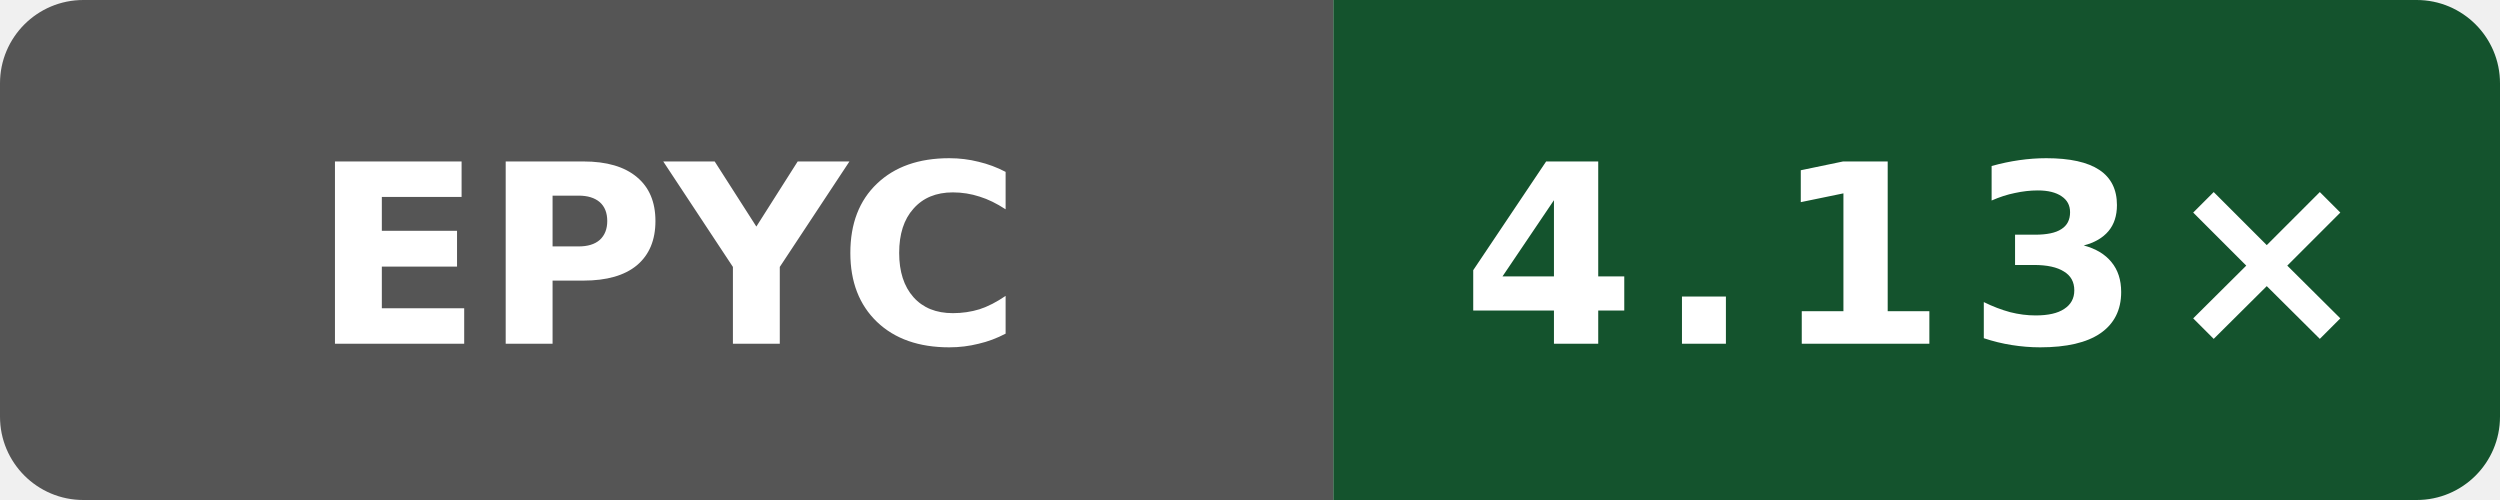
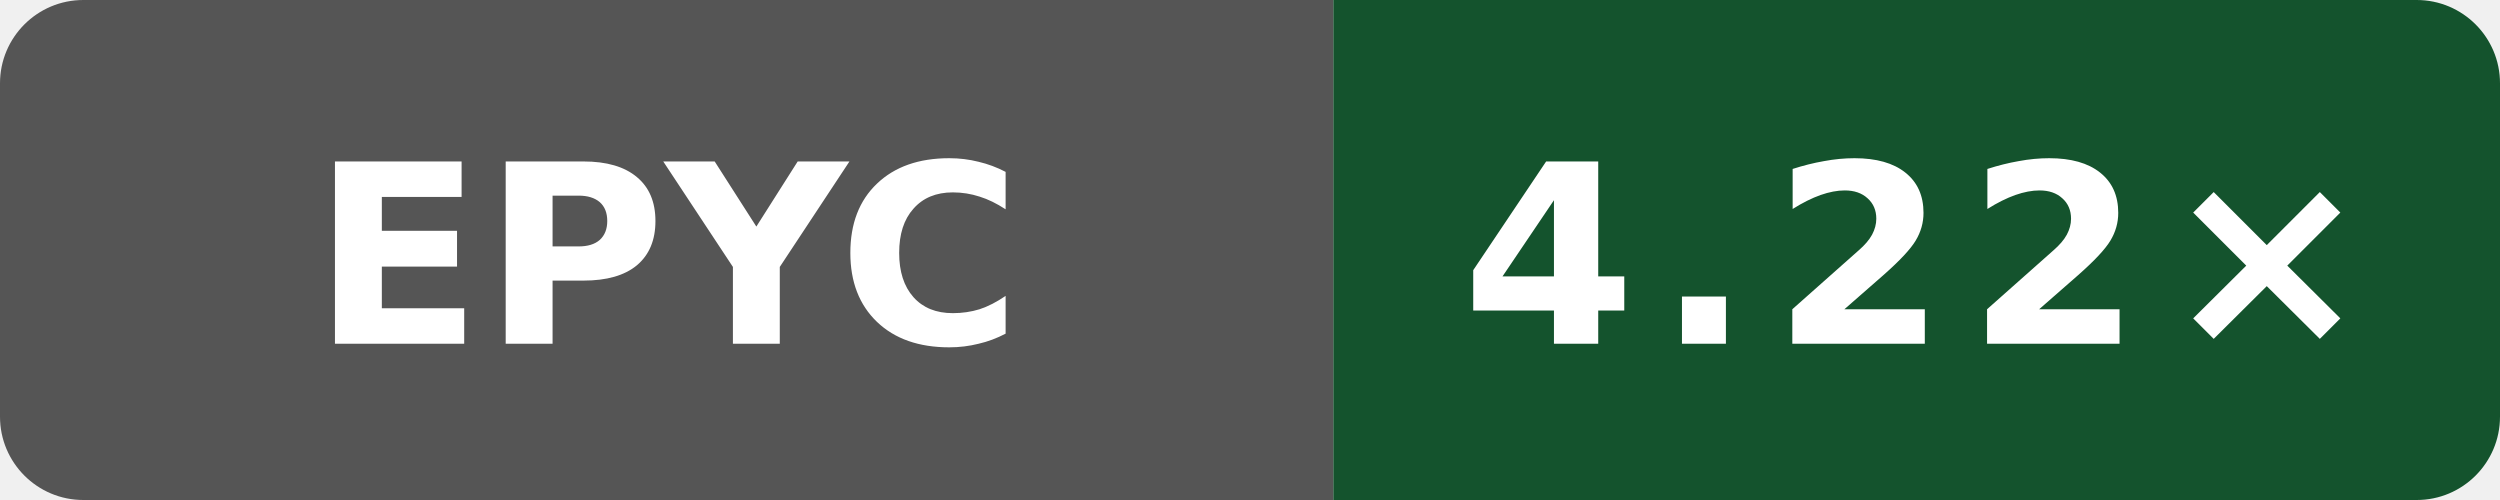
- <svg xmlns="http://www.w3.org/2000/svg" width="120" height="24" viewBox="0 0 120 24" role="img" aria-label="Public O3 compile vs gcc; AMD EPYC 9V74 80-Core Processor; revision 0eb0fe355ff3f83f0f2ffe697f97c7e8f251dea6: 4.13×">
+ <svg xmlns="http://www.w3.org/2000/svg" width="120" height="24" viewBox="0 0 120 24" role="img" aria-label="Public O3 compile vs gcc; AMD EPYC 7763 64-Core Processor; revision cc79604cdc196d46abdebb888158e8b90d3cac52: 4.22×">
  <defs>
    <clipPath id="badge">
      <rect width="120" height="24" rx="4" />
    </clipPath>
  </defs>
  <g clip-path="url(#badge)">
    <rect width="64" height="24" fill="#555" />
    <rect x="64" width="56" height="24" fill="#14532d" />
  </g>
  <text x="32" y="16.5" fill="#fff" text-anchor="middle" font-family="Verdana,Geneva,DejaVu Sans,sans-serif" font-size="12" font-weight="700" textLength="31" lengthAdjust="spacingAndGlyphs">EPYC</text>
-   <text x="92" y="16.5" fill="#fff" text-anchor="middle" font-family="Verdana,Geneva,DejaVu Sans,sans-serif" font-size="12" font-weight="700" letter-spacing="1" textLength="39" lengthAdjust="spacingAndGlyphs">4.13×</text>
+   <text x="92" y="16.5" fill="#fff" text-anchor="middle" font-family="Verdana,Geneva,DejaVu Sans,sans-serif" font-size="12" font-weight="700" letter-spacing="1" textLength="39" lengthAdjust="spacingAndGlyphs">4.22×</text>
</svg>
